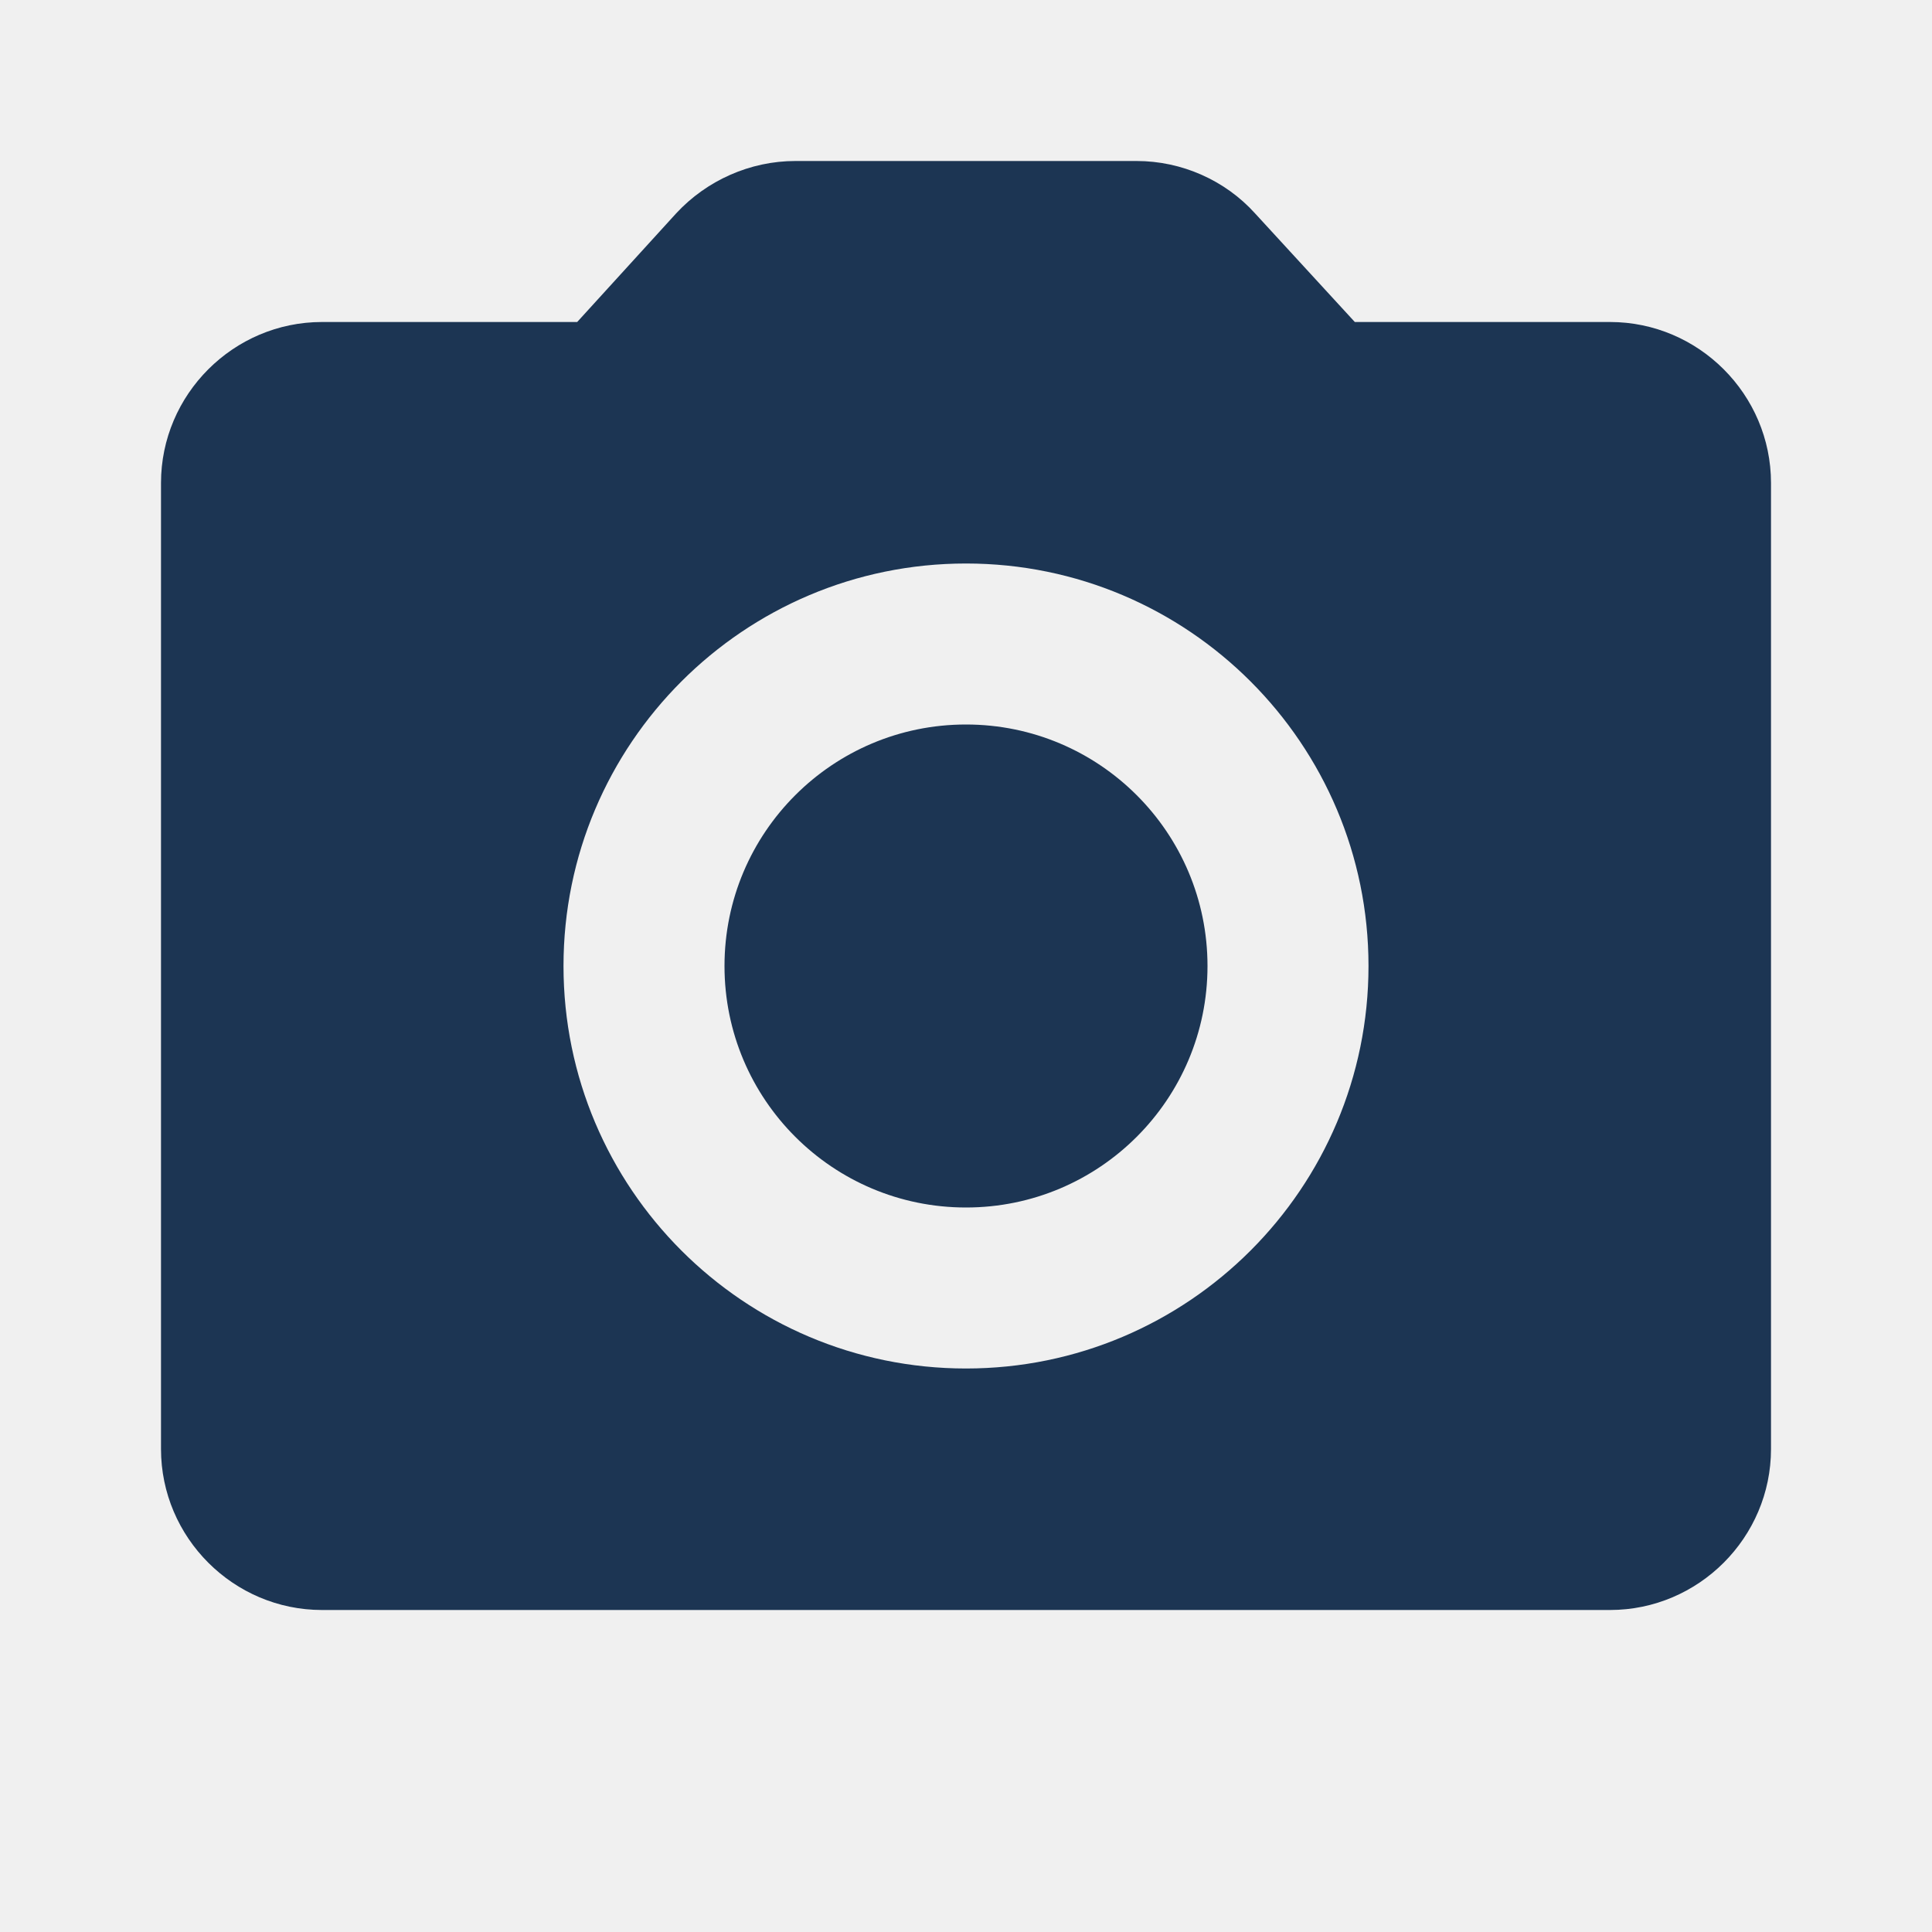
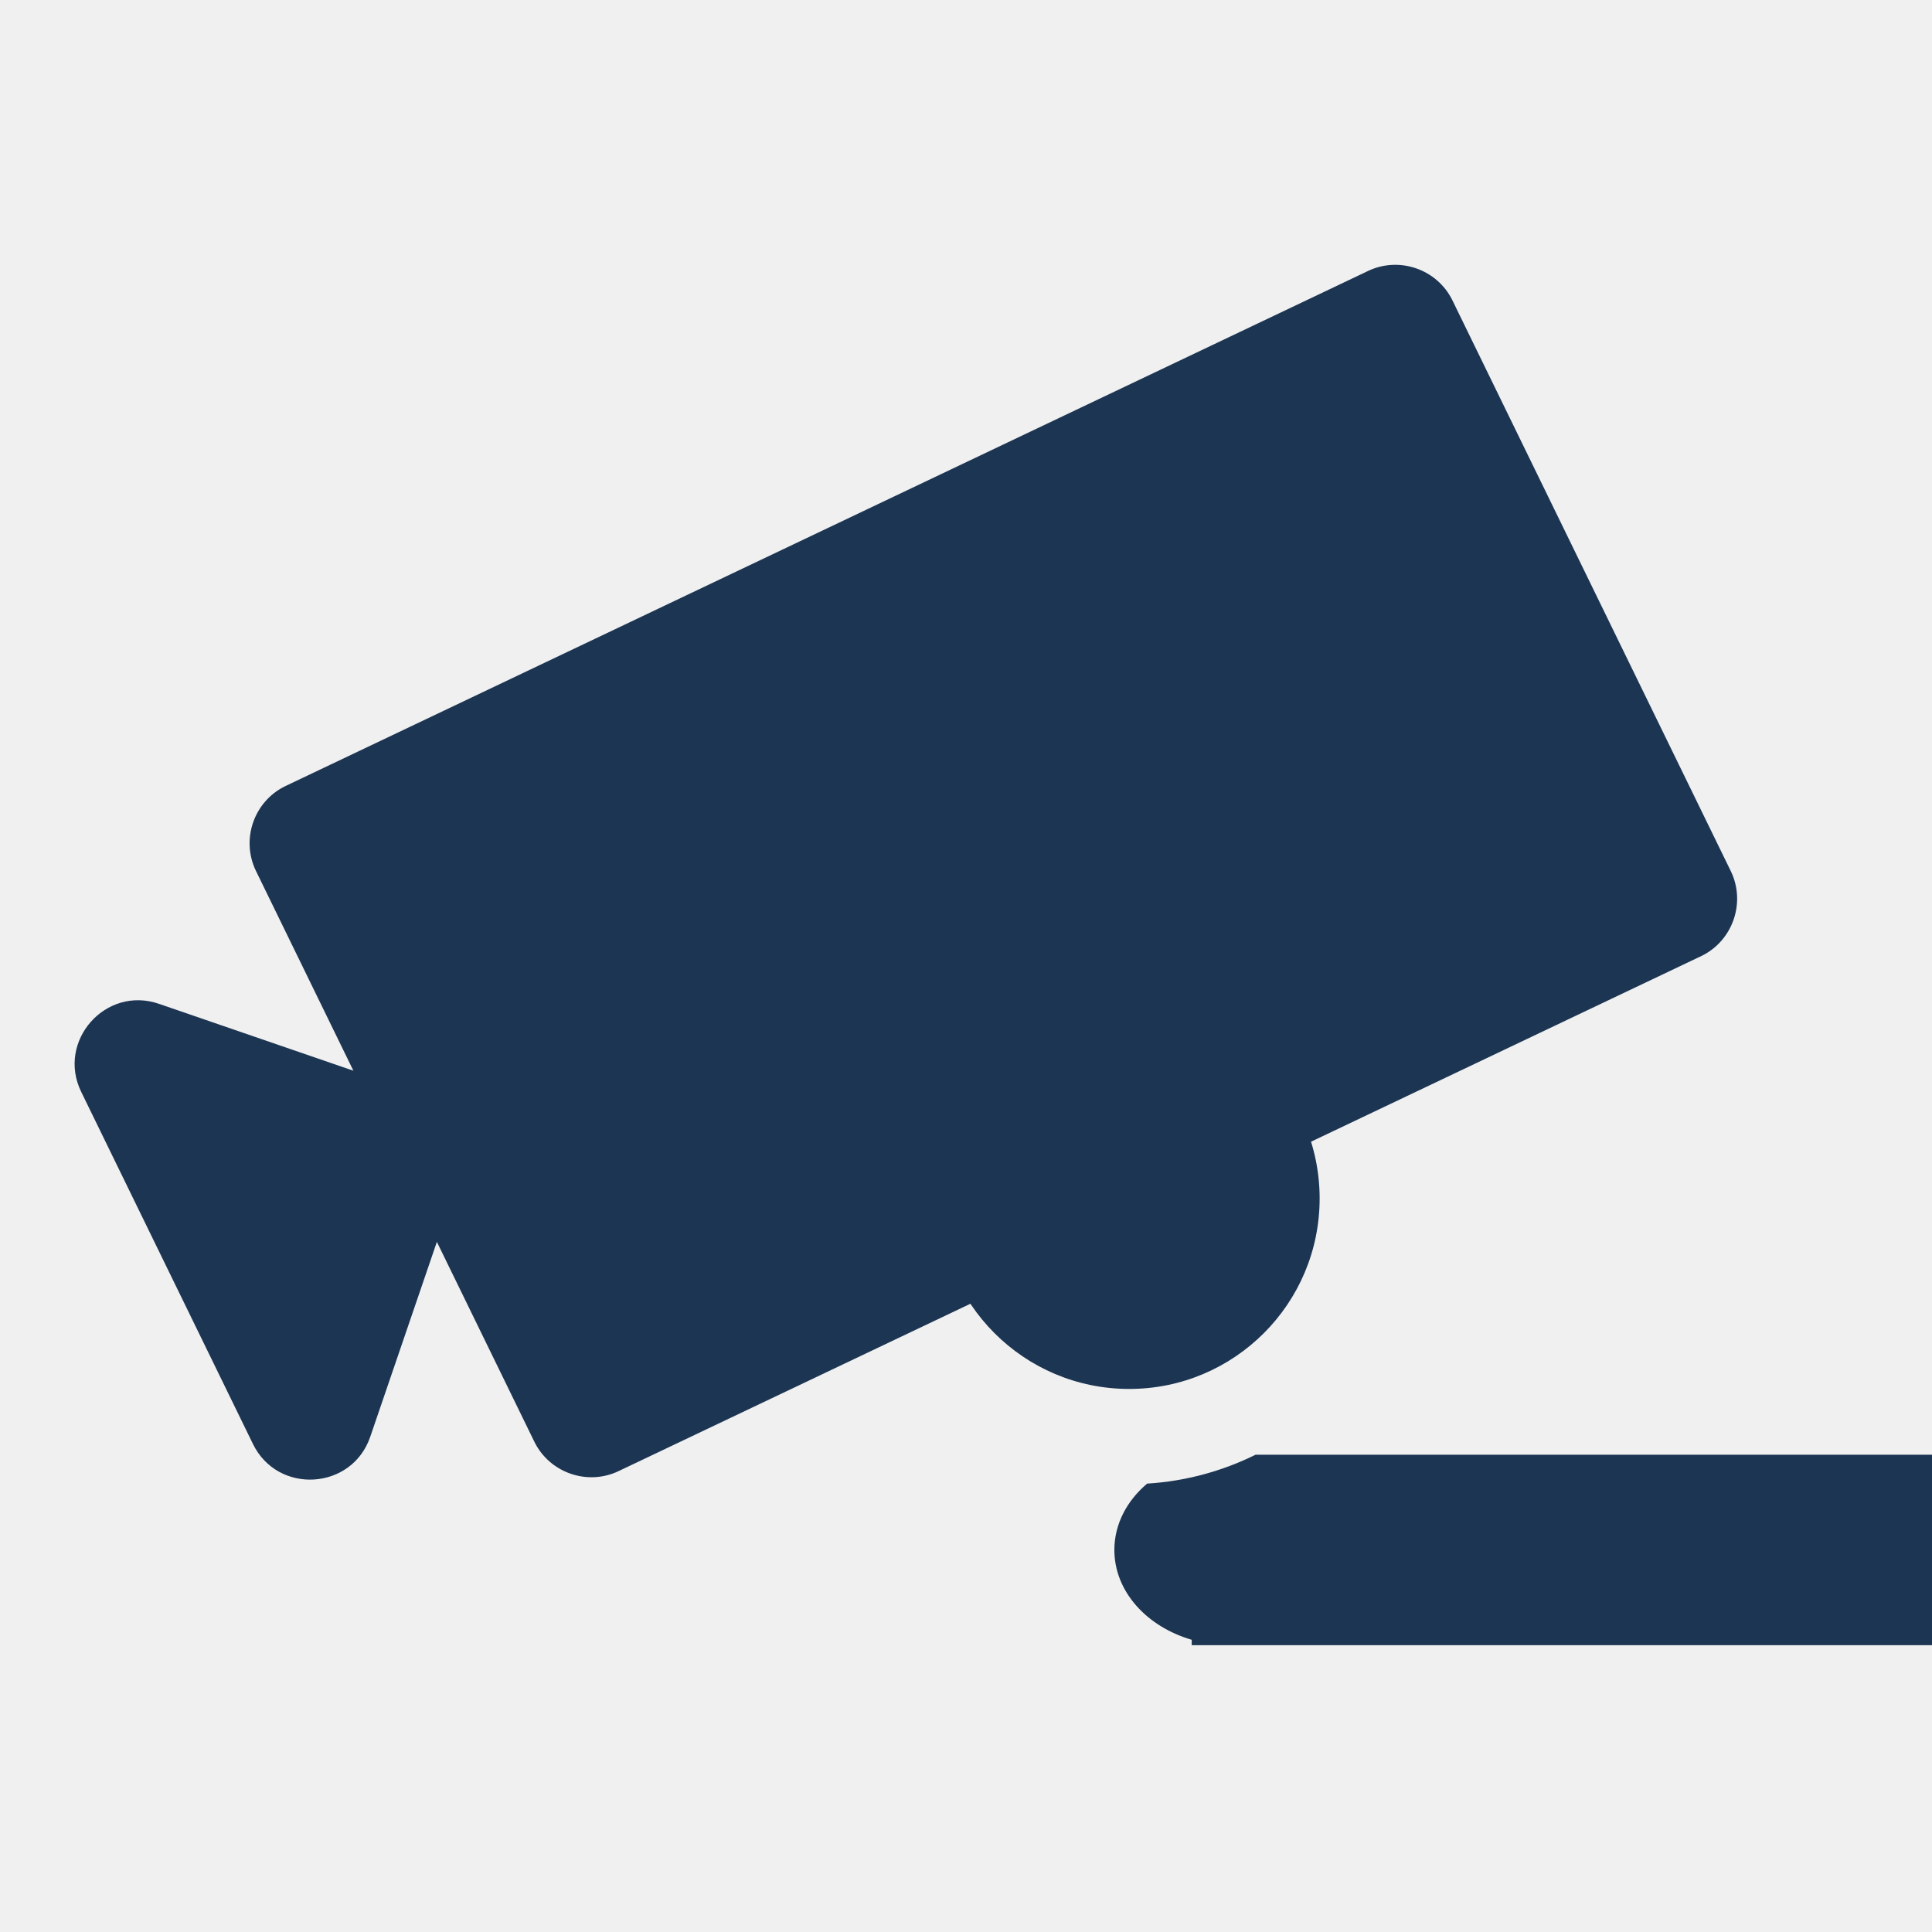
<svg xmlns="http://www.w3.org/2000/svg" width="24" height="24" viewBox="0 0 24 24" fill="none">
-   <path fill-rule="evenodd" clip-rule="evenodd" d="M16.83 4H20C21.1 4 22 4.9 22 6V18C22 19.1 21.1 20 20 20H4C2.9 20 2 19.1 2 18V6C2 4.9 2.9 4 4 4H7.17L8.4 2.65C8.78 2.24 9.32 2 9.88 2H14.12C14.68 2 15.22 2.24 15.59 2.65L16.83 4ZM7 12C7 14.76 9.24 17 12 17C14.76 17 17 14.76 17 12C17 9.24 14.76 7 12 7C9.24 7 7 9.24 7 12ZM15 12C15 13.657 13.657 15 12 15C10.343 15 9 13.657 9 12C9 10.343 10.343 9 12 9C13.657 9 15 10.343 15 12Z" fill="#1C3553" />
+   <g clip-path="url(#clip0_8808_36106)">
+     <path d="M5.427 15.427L6.637 17.908C6.827 18.298 7.302 18.462 7.692 18.271L21.137 11.875C21.527 11.685 21.69 11.21 21.5 10.82L18.043 3.732C17.853 3.342 17.378 3.179 16.988 3.369L3.543 9.766C3.153 9.956 2.99 10.43 3.18 10.82L4.39 13.301L1.975 12.47C1.311 12.241 0.701 12.933 1.009 13.564L3.142 17.937C3.449 18.568 4.371 18.514 4.599 17.849L5.427 15.427Z" fill="#1C3553" />
+     <circle cx="14.027" cy="14.888" r="2.366" fill="#1C3553" />
+     <path fill-rule="evenodd" clip-rule="evenodd" d="M14.25 18.43C13.998 18.643 13.843 18.934 13.843 19.254C13.843 19.769 14.244 20.207 14.804 20.37V20.437H29.221V18.071H15.597C15.187 18.274 14.732 18.4 14.25 18.43Z" fill="#1C3553" />
+   </g>
+   <defs>
+     <clipPath id="clip0_8808_36106">
+       <rect width="24" height="24" fill="white" />
+     </clipPath>
+   </defs>
</svg>
